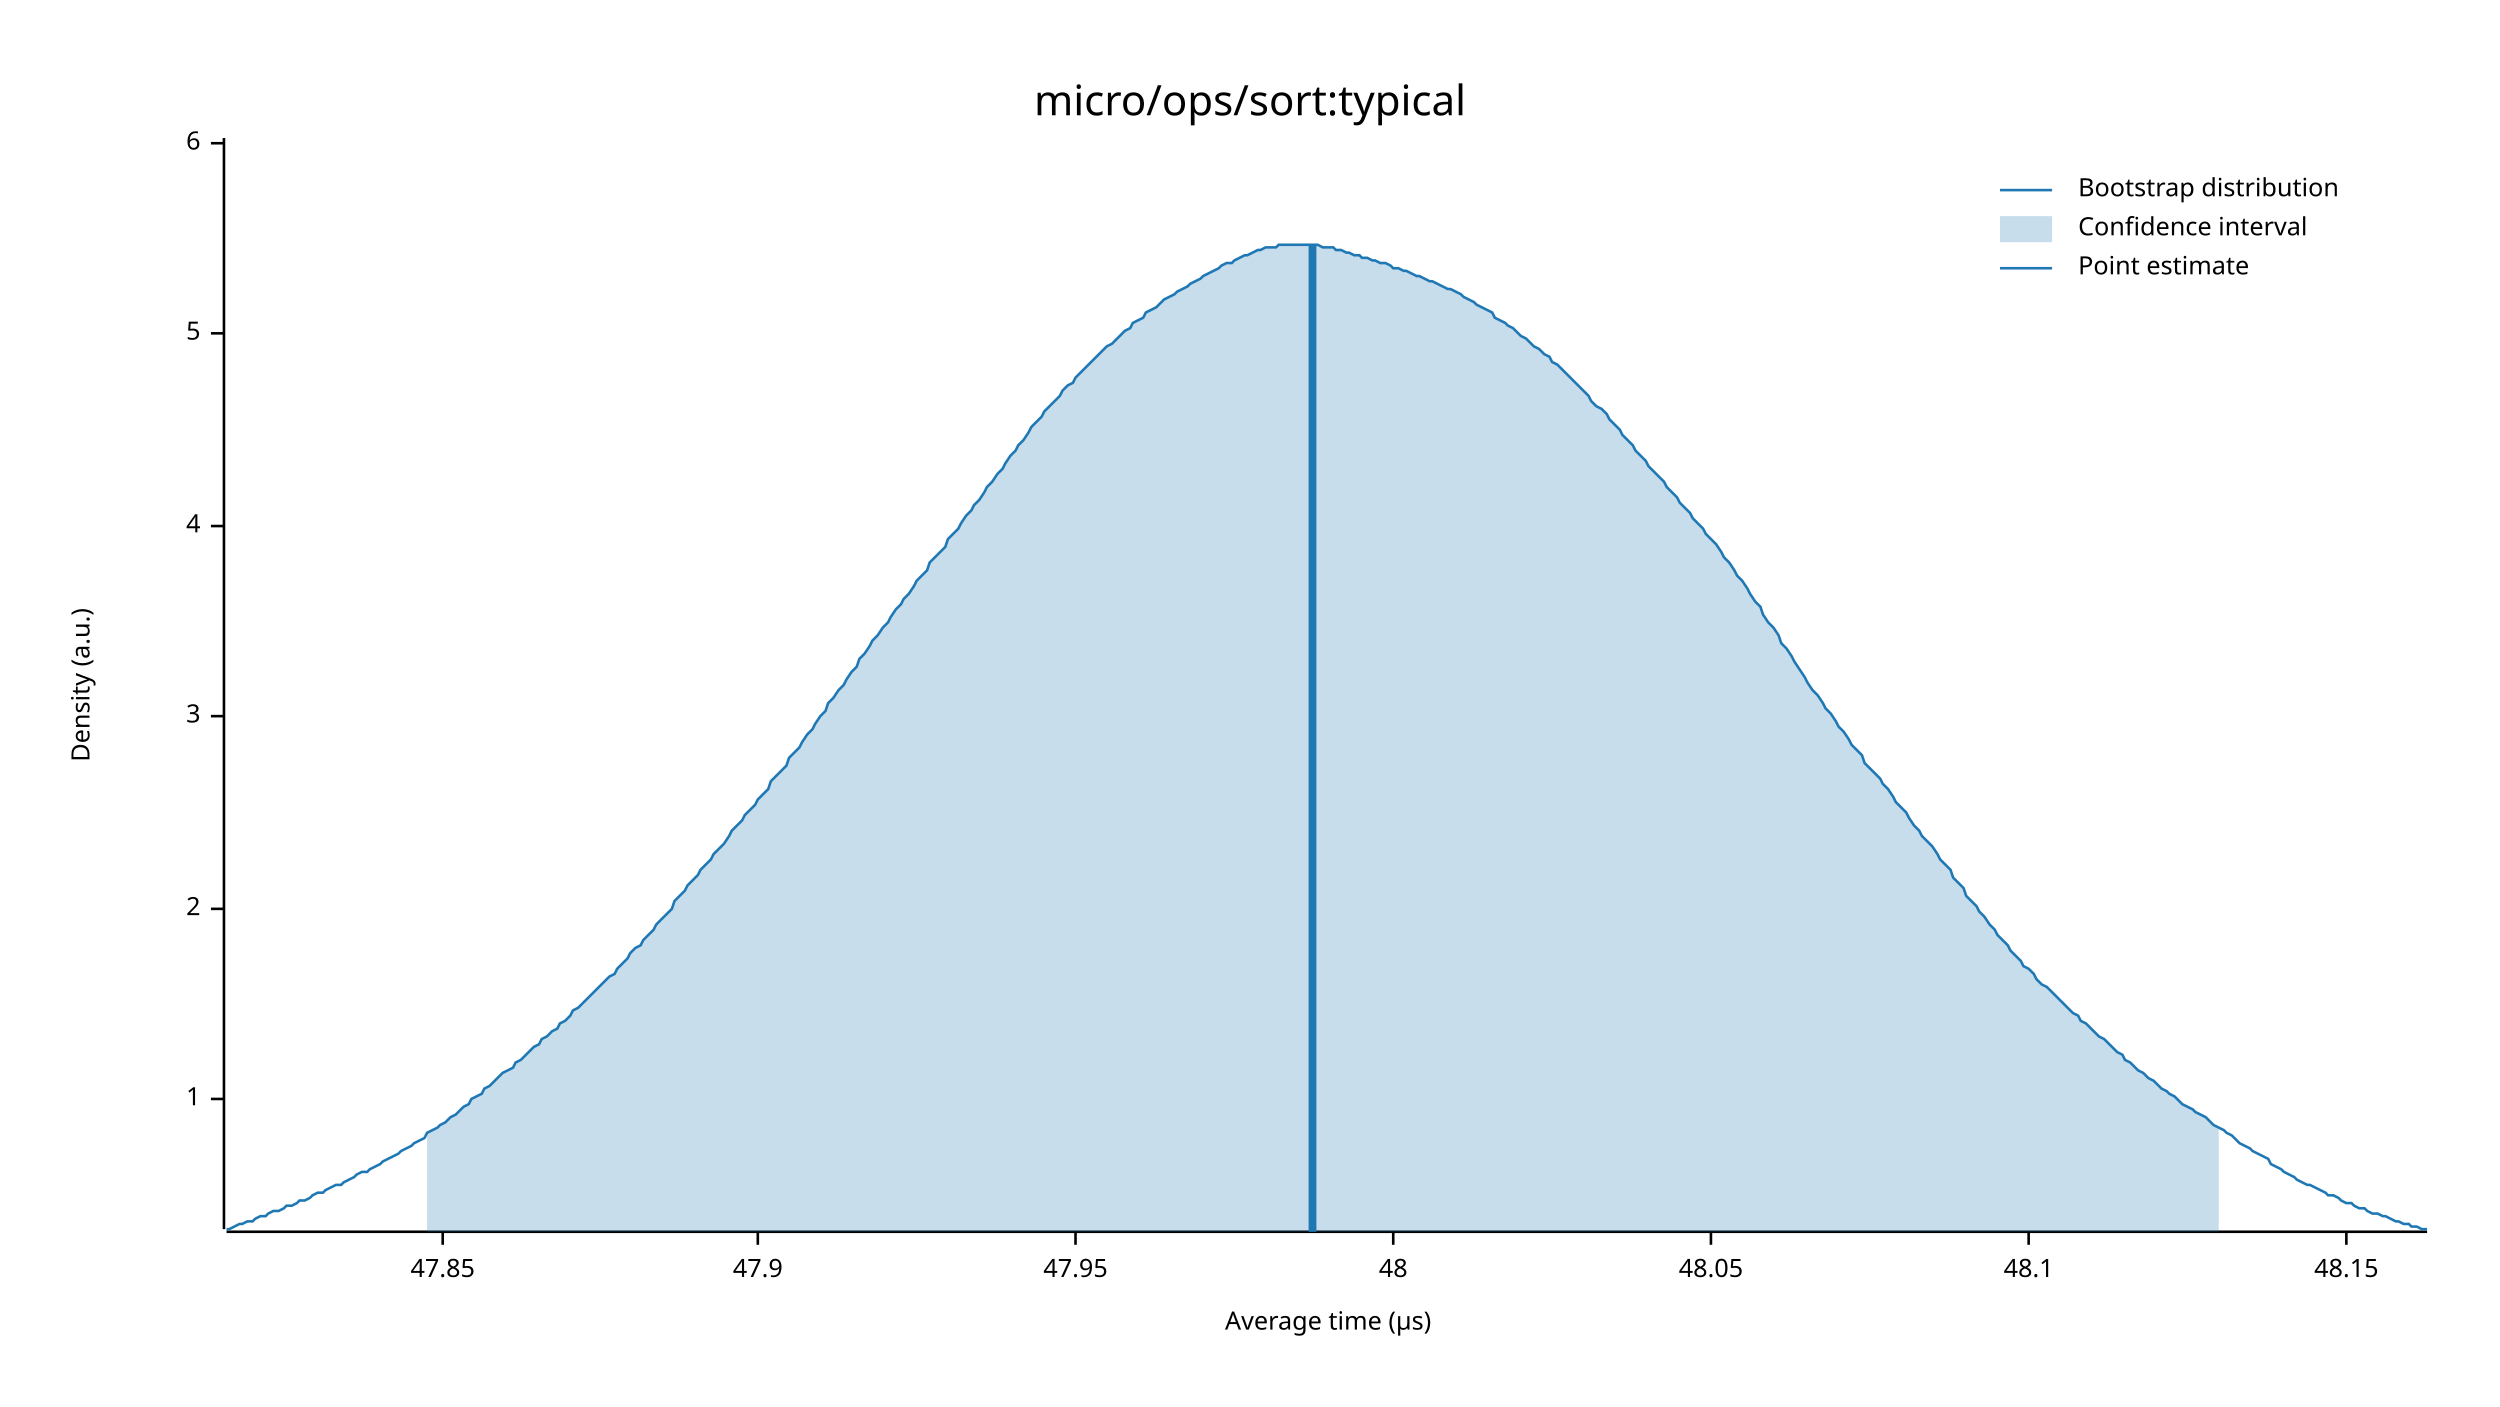
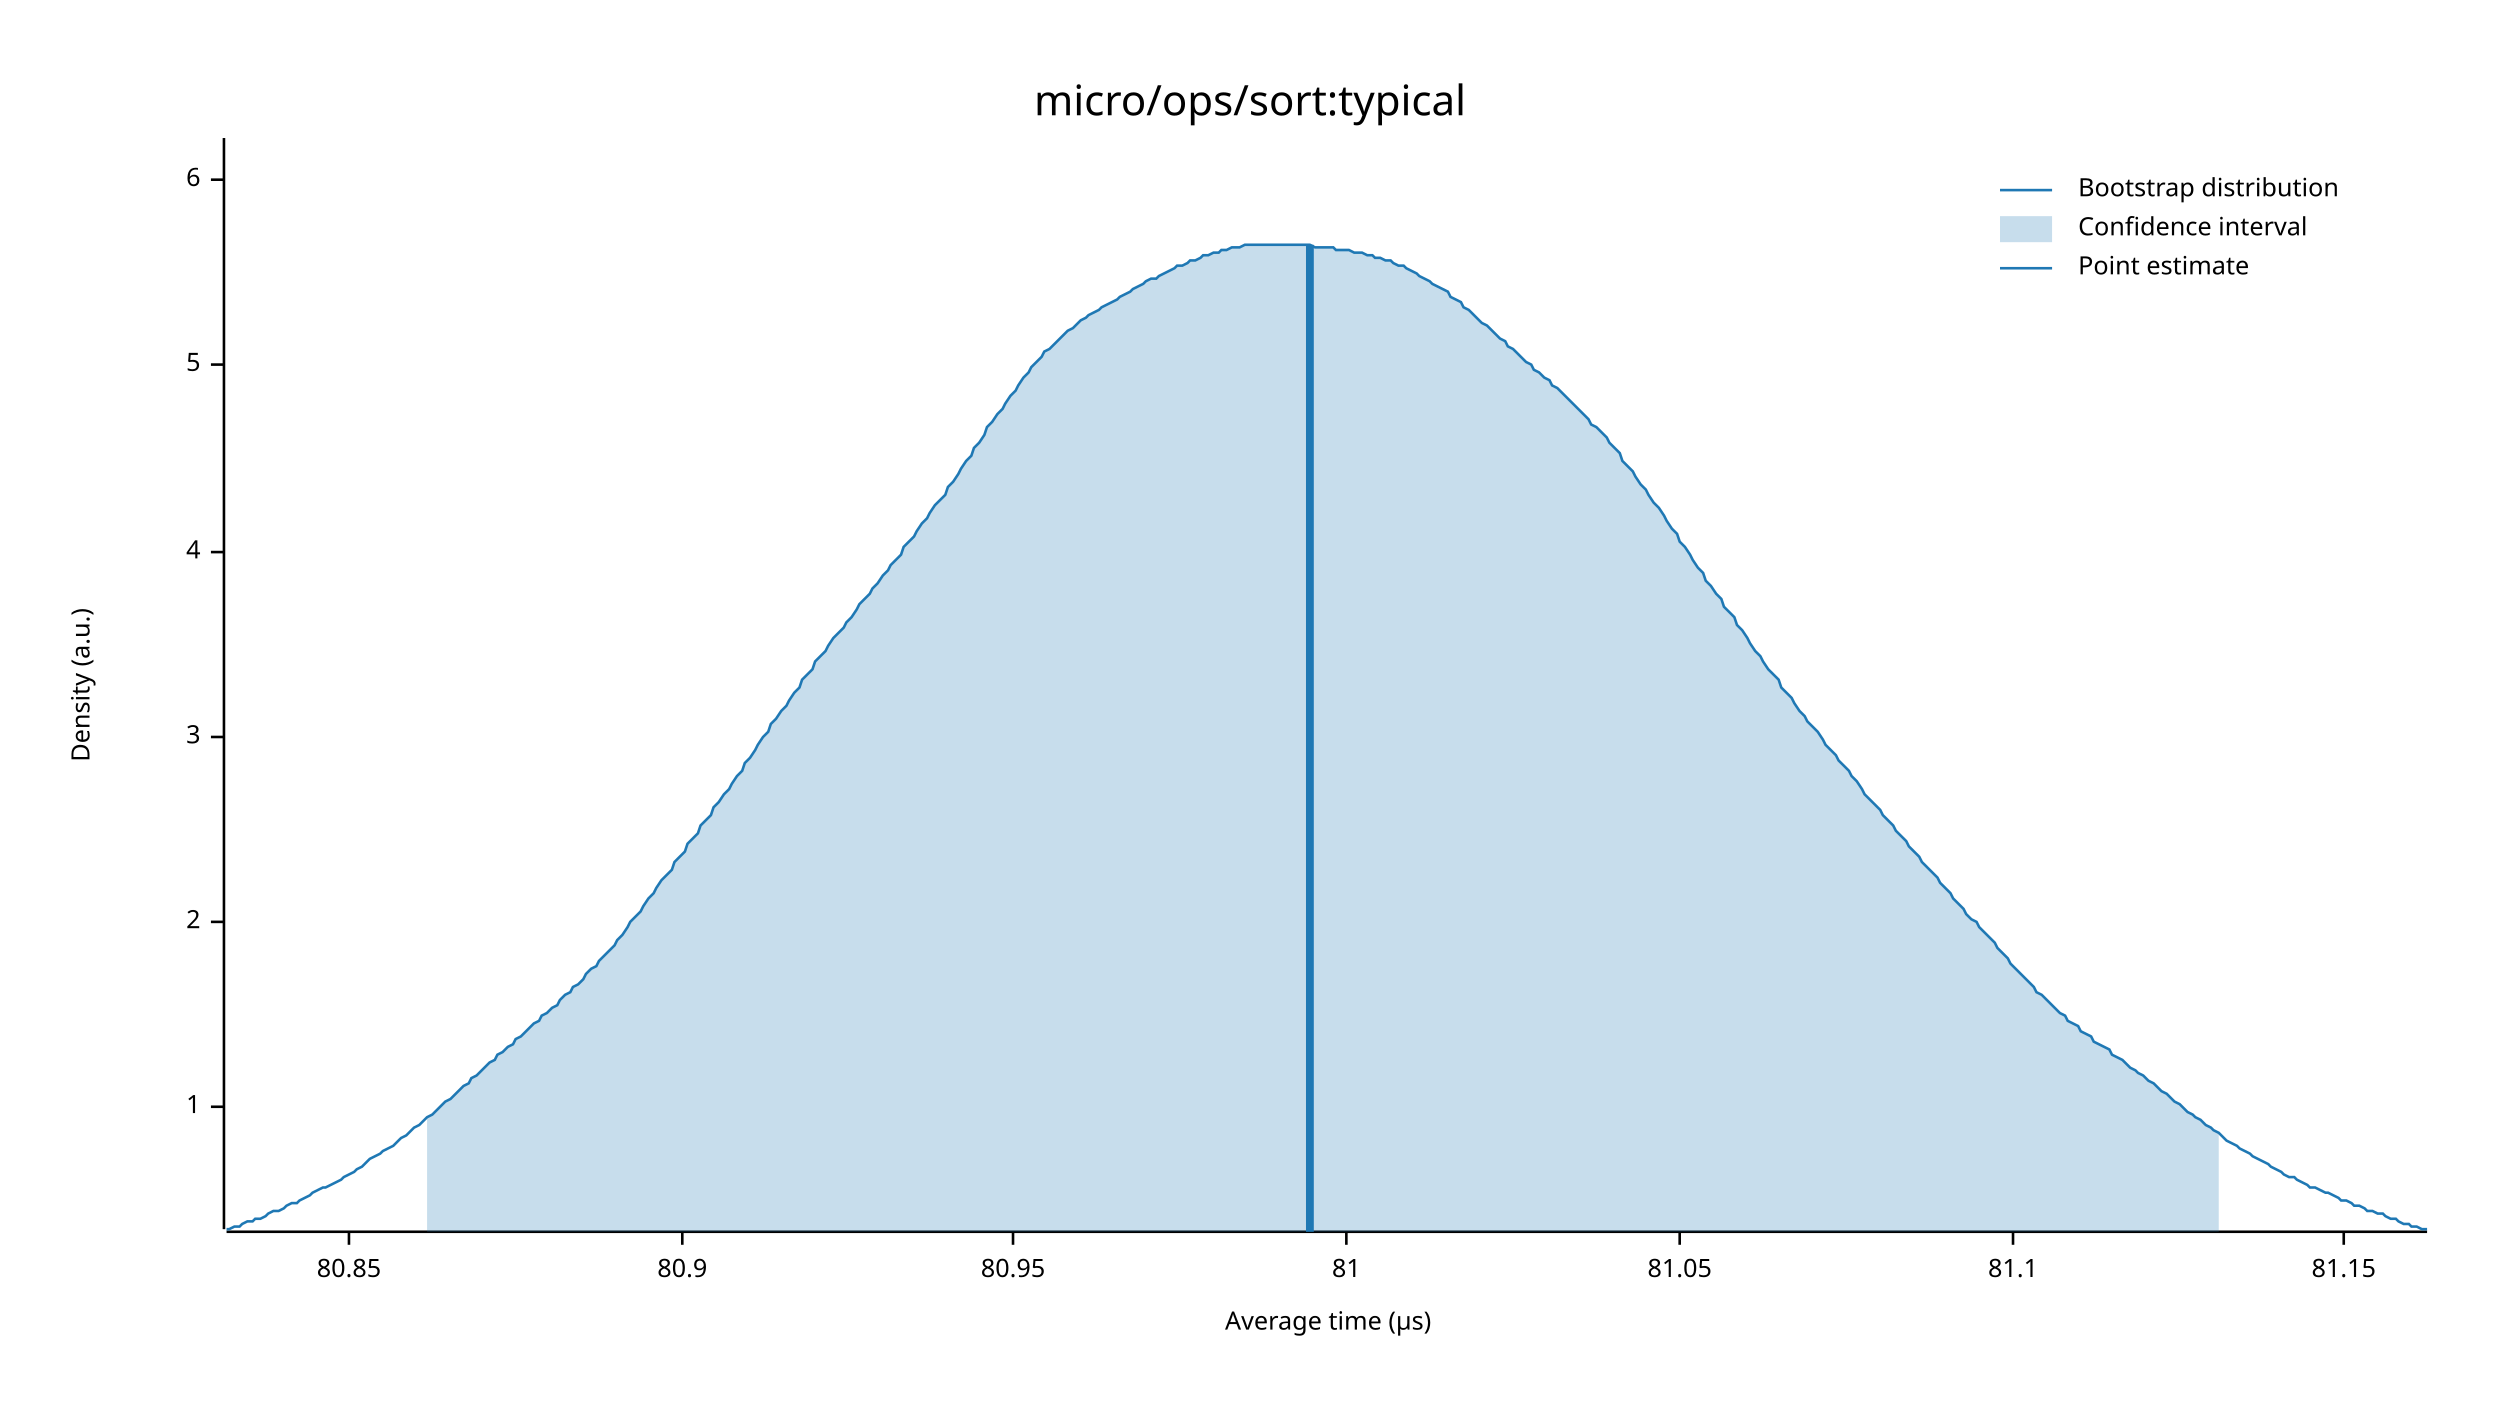
<svg xmlns="http://www.w3.org/2000/svg" width="960" height="540" viewBox="0 0 960 540">
  <text x="480" y="32" dy="0.76em" text-anchor="middle" font-family="sans-serif" font-size="16.129" opacity="1" fill="#000000">
micro/ops/sort:typical
</text>
  <text x="27" y="263" dy="0.76em" text-anchor="middle" font-family="sans-serif" font-size="9.677" opacity="1" fill="#000000" transform="rotate(270, 27, 263)">
Density (a.u.)
</text>
  <text x="510" y="513" dy="-0.5ex" text-anchor="middle" font-family="sans-serif" font-size="9.677" opacity="1" fill="#000000">
Average time (µs)
</text>
  <polyline fill="none" opacity="1" stroke="#000000" stroke-width="1" points="86,53 86,472 " />
-   <text x="77" y="422" dy="0.5ex" text-anchor="end" font-family="sans-serif" font-size="9.677" opacity="1" fill="#000000">
+   <text x="77" y="425" dy="0.5ex" text-anchor="end" font-family="sans-serif" font-size="9.677" opacity="1" fill="#000000">
1
</text>
-   <polyline fill="none" opacity="1" stroke="#000000" stroke-width="1" points="81,422 86,422 " />
-   <text x="77" y="349" dy="0.5ex" text-anchor="end" font-family="sans-serif" font-size="9.677" opacity="1" fill="#000000">
+   <polyline fill="none" opacity="1" stroke="#000000" stroke-width="1" points="81,425 86,425 " />
+   <text x="77" y="354" dy="0.5ex" text-anchor="end" font-family="sans-serif" font-size="9.677" opacity="1" fill="#000000">
2
</text>
-   <polyline fill="none" opacity="1" stroke="#000000" stroke-width="1" points="81,349 86,349 " />
-   <text x="77" y="275" dy="0.5ex" text-anchor="end" font-family="sans-serif" font-size="9.677" opacity="1" fill="#000000">
+   <polyline fill="none" opacity="1" stroke="#000000" stroke-width="1" points="81,354 86,354 " />
+   <text x="77" y="283" dy="0.5ex" text-anchor="end" font-family="sans-serif" font-size="9.677" opacity="1" fill="#000000">
3
</text>
-   <polyline fill="none" opacity="1" stroke="#000000" stroke-width="1" points="81,275 86,275 " />
-   <text x="77" y="202" dy="0.5ex" text-anchor="end" font-family="sans-serif" font-size="9.677" opacity="1" fill="#000000">
+   <polyline fill="none" opacity="1" stroke="#000000" stroke-width="1" points="81,283 86,283 " />
+   <text x="77" y="212" dy="0.5ex" text-anchor="end" font-family="sans-serif" font-size="9.677" opacity="1" fill="#000000">
4
</text>
-   <polyline fill="none" opacity="1" stroke="#000000" stroke-width="1" points="81,202 86,202 " />
-   <text x="77" y="128" dy="0.5ex" text-anchor="end" font-family="sans-serif" font-size="9.677" opacity="1" fill="#000000">
+   <polyline fill="none" opacity="1" stroke="#000000" stroke-width="1" points="81,212 86,212 " />
+   <text x="77" y="140" dy="0.5ex" text-anchor="end" font-family="sans-serif" font-size="9.677" opacity="1" fill="#000000">
5
</text>
-   <polyline fill="none" opacity="1" stroke="#000000" stroke-width="1" points="81,128 86,128 " />
-   <text x="77" y="55" dy="0.5ex" text-anchor="end" font-family="sans-serif" font-size="9.677" opacity="1" fill="#000000">
+   <polyline fill="none" opacity="1" stroke="#000000" stroke-width="1" points="81,140 86,140 " />
+   <text x="77" y="69" dy="0.5ex" text-anchor="end" font-family="sans-serif" font-size="9.677" opacity="1" fill="#000000">
6
</text>
-   <polyline fill="none" opacity="1" stroke="#000000" stroke-width="1" points="81,55 86,55 " />
+   <polyline fill="none" opacity="1" stroke="#000000" stroke-width="1" points="81,69 86,69 " />
  <polyline fill="none" opacity="1" stroke="#000000" stroke-width="1" points="87,473 932,473 " />
-   <text x="170" y="483" dy="0.76em" text-anchor="middle" font-family="sans-serif" font-size="9.677" opacity="1" fill="#000000">
- 47.85
+   <text x="134" y="483" dy="0.76em" text-anchor="middle" font-family="sans-serif" font-size="9.677" opacity="1" fill="#000000">
+ 80.85
</text>
-   <polyline fill="none" opacity="1" stroke="#000000" stroke-width="1" points="170,473 170,478 " />
-   <text x="291" y="483" dy="0.76em" text-anchor="middle" font-family="sans-serif" font-size="9.677" opacity="1" fill="#000000">
- 47.9
+   <polyline fill="none" opacity="1" stroke="#000000" stroke-width="1" points="134,473 134,478 " />
+   <text x="262" y="483" dy="0.76em" text-anchor="middle" font-family="sans-serif" font-size="9.677" opacity="1" fill="#000000">
+ 80.9
</text>
-   <polyline fill="none" opacity="1" stroke="#000000" stroke-width="1" points="291,473 291,478 " />
-   <text x="413" y="483" dy="0.76em" text-anchor="middle" font-family="sans-serif" font-size="9.677" opacity="1" fill="#000000">
- 47.95
+   <polyline fill="none" opacity="1" stroke="#000000" stroke-width="1" points="262,473 262,478 " />
+   <text x="389" y="483" dy="0.76em" text-anchor="middle" font-family="sans-serif" font-size="9.677" opacity="1" fill="#000000">
+ 80.95
</text>
-   <polyline fill="none" opacity="1" stroke="#000000" stroke-width="1" points="413,473 413,478 " />
-   <text x="535" y="483" dy="0.76em" text-anchor="middle" font-family="sans-serif" font-size="9.677" opacity="1" fill="#000000">
- 48
+   <polyline fill="none" opacity="1" stroke="#000000" stroke-width="1" points="389,473 389,478 " />
+   <text x="517" y="483" dy="0.76em" text-anchor="middle" font-family="sans-serif" font-size="9.677" opacity="1" fill="#000000">
+ 81
</text>
-   <polyline fill="none" opacity="1" stroke="#000000" stroke-width="1" points="535,473 535,478 " />
-   <text x="657" y="483" dy="0.76em" text-anchor="middle" font-family="sans-serif" font-size="9.677" opacity="1" fill="#000000">
- 48.05
+   <polyline fill="none" opacity="1" stroke="#000000" stroke-width="1" points="517,473 517,478 " />
+   <text x="645" y="483" dy="0.76em" text-anchor="middle" font-family="sans-serif" font-size="9.677" opacity="1" fill="#000000">
+ 81.05
</text>
-   <polyline fill="none" opacity="1" stroke="#000000" stroke-width="1" points="657,473 657,478 " />
-   <text x="779" y="483" dy="0.76em" text-anchor="middle" font-family="sans-serif" font-size="9.677" opacity="1" fill="#000000">
- 48.1
+   <polyline fill="none" opacity="1" stroke="#000000" stroke-width="1" points="645,473 645,478 " />
+   <text x="773" y="483" dy="0.76em" text-anchor="middle" font-family="sans-serif" font-size="9.677" opacity="1" fill="#000000">
+ 81.1
</text>
-   <polyline fill="none" opacity="1" stroke="#000000" stroke-width="1" points="779,473 779,478 " />
-   <text x="901" y="483" dy="0.76em" text-anchor="middle" font-family="sans-serif" font-size="9.677" opacity="1" fill="#000000">
- 48.15
+   <polyline fill="none" opacity="1" stroke="#000000" stroke-width="1" points="773,473 773,478 " />
+   <text x="900" y="483" dy="0.76em" text-anchor="middle" font-family="sans-serif" font-size="9.677" opacity="1" fill="#000000">
+ 81.15
</text>
-   <polyline fill="none" opacity="1" stroke="#000000" stroke-width="1" points="901,473 901,478 " />
-   <polyline fill="none" opacity="1" stroke="#1F78B4" stroke-width="1" points="87,472 88,472 90,471 92,470 93,470 95,469 97,469 98,468 100,467 102,467 103,466 105,465 107,465 109,464 110,463 112,463 114,462 115,461 117,461 119,460 120,459 122,458 124,458 125,457 127,456 129,455 131,455 132,454 134,453 136,452 137,451 139,450 141,450 142,449 144,448 146,447 147,446 149,445 151,444 153,443 154,442 156,441 158,440 159,439 161,438 163,437 164,435 166,434 168,433 169,432 171,431 173,429 175,428 176,427 178,425 180,424 181,422 183,421 185,420 186,418 188,417 190,415 191,414 193,412 195,411 197,410 198,408 200,407 202,405 203,404 205,402 207,401 208,399 210,398 212,396 214,395 215,393 217,392 219,390 220,388 222,387 224,385 225,384 227,382 229,380 230,379 232,377 234,375 236,374 237,372 239,370 241,368 242,366 244,364 246,363 247,361 249,359 251,357 252,355 254,353 256,351 258,349 259,346 261,344 263,342 264,340 266,338 268,336 269,334 271,332 273,330 274,328 276,326 278,324 280,321 281,319 283,317 285,315 286,313 288,311 290,309 291,307 293,305 295,303 296,300 298,298 300,296 302,294 303,291 305,289 307,287 308,285 310,282 312,280 313,278 315,275 317,273 318,270 320,268 322,265 324,263 325,261 327,258 329,256 330,253 332,251 334,248 335,246 337,244 339,241 341,239 342,237 344,234 346,232 347,230 349,228 351,225 352,223 354,221 356,219 357,216 359,214 361,212 363,210 364,207 366,205 368,203 369,201 371,198 373,196 374,194 376,192 378,189 379,187 381,185 383,182 385,180 386,178 388,175 390,173 391,171 393,169 395,166 396,164 398,162 400,160 401,158 403,156 405,154 407,152 408,150 410,148 412,147 413,145 415,143 417,141 418,140 420,138 422,136 423,135 425,133 427,132 429,130 430,129 432,127 434,126 435,124 437,123 439,122 440,120 442,119 444,118 445,117 447,115 449,114 451,113 452,112 454,111 456,110 457,109 459,108 461,107 462,106 464,105 466,104 468,103 469,102 471,101 473,101 474,100 476,99 478,98 479,98 481,97 483,96 484,96 486,95 488,95 490,95 491,94 493,94 495,94 496,94 498,94 500,94 501,94 503,94 505,94 506,94 508,95 510,95 512,95 513,96 515,96 517,97 518,97 520,98 522,98 523,99 525,99 527,100 528,100 530,101 532,101 534,102 535,103 537,103 539,104 540,104 542,105 544,106 545,106 547,107 549,108 550,108 552,109 554,110 556,111 557,111 559,112 561,113 562,114 564,115 566,116 567,117 569,118 571,119 573,120 574,122 576,123 578,124 579,125 581,126 583,128 584,129 586,130 588,132 589,133 591,134 593,136 595,137 596,139 598,140 600,142 601,143 603,145 605,147 606,148 608,150 610,152 611,154 613,156 615,157 617,159 618,161 620,163 622,165 623,167 625,169 627,171 628,173 630,175 632,177 633,179 635,181 637,183 639,185 640,187 642,189 644,191 645,193 647,195 649,197 650,199 652,201 654,203 655,205 657,207 659,209 661,212 662,214 664,216 666,219 667,221 669,223 671,226 672,228 674,231 676,233 677,236 679,239 681,241 683,244 684,247 686,249 688,252 689,254 691,257 693,260 694,262 696,265 698,267 700,270 701,272 703,274 705,277 706,279 708,281 710,284 711,286 713,288 715,290 716,293 718,295 720,297 722,299 723,301 725,303 727,306 728,308 730,310 732,312 733,314 735,317 737,319 738,321 740,323 742,325 744,328 745,330 747,332 749,334 750,337 752,339 754,341 755,344 757,346 759,348 760,350 762,352 764,355 766,357 767,359 769,361 771,363 772,365 774,367 776,369 777,371 779,372 781,374 782,376 784,378 786,379 788,381 789,382 791,384 793,386 794,387 796,389 798,390 799,392 801,393 803,395 804,396 806,398 808,399 810,401 811,402 813,404 815,405 816,407 818,408 820,410 821,411 823,412 825,414 827,415 828,416 830,418 832,419 833,420 835,421 837,423 838,424 840,425 842,426 843,427 845,428 847,429 849,431 850,432 852,433 854,434 855,435 857,436 859,438 860,439 862,440 864,441 865,442 867,443 869,444 871,445 872,447 874,448 876,449 877,450 879,451 881,452 882,453 884,454 886,455 887,455 889,456 891,457 893,458 894,459 896,459 898,460 899,461 901,462 903,462 904,463 906,464 908,464 909,465 911,466 913,466 915,467 916,467 918,468 920,469 921,469 923,470 925,470 926,471 928,471 930,472 932,472 " />
-   <polygon opacity="0.25" fill="#1F78B4" points="164,435 166,434 168,433 169,432 171,431 173,429 175,428 176,427 178,425 180,424 181,422 183,421 185,420 186,418 188,417 190,415 191,414 193,412 195,411 197,410 198,408 200,407 202,405 203,404 205,402 207,401 208,399 210,398 212,396 214,395 215,393 217,392 219,390 220,388 222,387 224,385 225,384 227,382 229,380 230,379 232,377 234,375 236,374 237,372 239,370 241,368 242,366 244,364 246,363 247,361 249,359 251,357 252,355 254,353 256,351 258,349 259,346 261,344 263,342 264,340 266,338 268,336 269,334 271,332 273,330 274,328 276,326 278,324 280,321 281,319 283,317 285,315 286,313 288,311 290,309 291,307 293,305 295,303 296,300 298,298 300,296 302,294 303,291 305,289 307,287 308,285 310,282 312,280 313,278 315,275 317,273 318,270 320,268 322,265 324,263 325,261 327,258 329,256 330,253 332,251 334,248 335,246 337,244 339,241 341,239 342,237 344,234 346,232 347,230 349,228 351,225 352,223 354,221 356,219 357,216 359,214 361,212 363,210 364,207 366,205 368,203 369,201 371,198 373,196 374,194 376,192 378,189 379,187 381,185 383,182 385,180 386,178 388,175 390,173 391,171 393,169 395,166 396,164 398,162 400,160 401,158 403,156 405,154 407,152 408,150 410,148 412,147 413,145 415,143 417,141 418,140 420,138 422,136 423,135 425,133 427,132 429,130 430,129 432,127 434,126 435,124 437,123 439,122 440,120 442,119 444,118 445,117 447,115 449,114 451,113 452,112 454,111 456,110 457,109 459,108 461,107 462,106 464,105 466,104 468,103 469,102 471,101 473,101 474,100 476,99 478,98 479,98 481,97 483,96 484,96 486,95 488,95 490,95 491,94 493,94 495,94 496,94 498,94 500,94 501,94 503,94 505,94 506,94 508,95 510,95 512,95 513,96 515,96 517,97 518,97 520,98 522,98 523,99 525,99 527,100 528,100 530,101 532,101 534,102 535,103 537,103 539,104 540,104 542,105 544,106 545,106 547,107 549,108 550,108 552,109 554,110 556,111 557,111 559,112 561,113 562,114 564,115 566,116 567,117 569,118 571,119 573,120 574,122 576,123 578,124 579,125 581,126 583,128 584,129 586,130 588,132 589,133 591,134 593,136 595,137 596,139 598,140 600,142 601,143 603,145 605,147 606,148 608,150 610,152 611,154 613,156 615,157 617,159 618,161 620,163 622,165 623,167 625,169 627,171 628,173 630,175 632,177 633,179 635,181 637,183 639,185 640,187 642,189 644,191 645,193 647,195 649,197 650,199 652,201 654,203 655,205 657,207 659,209 661,212 662,214 664,216 666,219 667,221 669,223 671,226 672,228 674,231 676,233 677,236 679,239 681,241 683,244 684,247 686,249 688,252 689,254 691,257 693,260 694,262 696,265 698,267 700,270 701,272 703,274 705,277 706,279 708,281 710,284 711,286 713,288 715,290 716,293 718,295 720,297 722,299 723,301 725,303 727,306 728,308 730,310 732,312 733,314 735,317 737,319 738,321 740,323 742,325 744,328 745,330 747,332 749,334 750,337 752,339 754,341 755,344 757,346 759,348 760,350 762,352 764,355 766,357 767,359 769,361 771,363 772,365 774,367 776,369 777,371 779,372 781,374 782,376 784,378 786,379 788,381 789,382 791,384 793,386 794,387 796,389 798,390 799,392 801,393 803,395 804,396 806,398 808,399 810,401 811,402 813,404 815,405 816,407 818,408 820,410 821,411 823,412 825,414 827,415 828,416 830,418 832,419 833,420 835,421 837,423 838,424 840,425 842,426 843,427 845,428 847,429 849,431 850,432 852,433 852,473 164,473 " />
-   <polyline fill="none" opacity="1" stroke="#1F78B4" stroke-width="3" points="504,473 504,94 " />
+   <polyline fill="none" opacity="1" stroke="#000000" stroke-width="1" points="900,473 900,478 " />
+   <polyline fill="none" opacity="1" stroke="#1F78B4" stroke-width="1" points="87,472 88,472 90,471 92,471 93,470 95,469 97,469 98,468 100,468 102,467 103,466 105,465 107,465 109,464 110,463 112,462 114,462 115,461 117,460 119,459 120,458 122,457 124,456 125,456 127,455 129,454 131,453 132,452 134,451 136,450 137,449 139,448 141,446 142,445 144,444 146,443 147,442 149,441 151,440 153,438 154,437 156,436 158,434 159,433 161,432 163,430 164,429 166,428 168,426 169,425 171,423 173,422 175,420 176,419 178,417 180,416 181,414 183,413 185,411 186,410 188,408 190,407 191,405 193,404 195,402 197,401 198,399 200,398 202,396 203,395 205,393 207,392 208,390 210,389 212,387 214,386 215,384 217,382 219,381 220,379 222,378 224,376 225,374 227,372 229,371 230,369 232,367 234,365 236,363 237,361 239,359 241,356 242,354 244,352 246,350 247,348 249,345 251,343 252,341 254,338 256,336 258,334 259,331 261,329 263,327 264,324 266,322 268,320 269,317 271,315 273,313 274,310 276,308 278,305 280,303 281,301 283,298 285,296 286,293 288,291 290,288 291,286 293,283 295,281 296,278 298,276 300,273 302,271 303,269 305,266 307,264 308,261 310,259 312,257 313,254 315,252 317,250 318,248 320,245 322,243 324,241 325,239 327,237 329,234 330,232 332,230 334,228 335,226 337,224 339,221 341,219 342,217 344,215 346,213 347,210 349,208 351,206 352,204 354,201 356,199 357,197 359,194 361,192 363,190 364,187 366,185 368,182 369,180 371,177 373,175 374,172 376,170 378,167 379,164 381,162 383,159 385,157 386,155 388,152 390,150 391,148 393,145 395,143 396,141 398,139 400,137 401,135 403,134 405,132 407,130 408,129 410,127 412,126 413,125 415,123 417,122 418,121 420,120 422,119 423,118 425,117 427,116 429,115 430,114 432,113 434,112 435,111 437,110 439,109 440,108 442,107 444,107 445,106 447,105 449,104 451,103 452,102 454,102 456,101 457,100 459,100 461,99 462,98 464,98 466,97 468,97 469,96 471,96 473,95 474,95 476,95 478,94 479,94 481,94 483,94 484,94 486,94 488,94 490,94 491,94 493,94 495,94 496,94 498,94 500,94 501,94 503,94 505,95 506,95 508,95 510,95 512,95 513,96 515,96 517,96 518,96 520,97 522,97 523,97 525,98 527,98 528,99 530,99 532,100 534,100 535,101 537,102 539,102 540,103 542,104 544,105 545,106 547,107 549,108 550,109 552,110 554,111 556,112 557,114 559,115 561,116 562,118 564,119 566,121 567,122 569,124 571,125 573,127 574,128 576,130 578,131 579,133 581,134 583,136 584,137 586,139 588,140 589,142 591,143 593,145 595,146 596,148 598,149 600,151 601,152 603,154 605,156 606,157 608,159 610,161 611,163 613,164 615,166 617,168 618,170 620,172 622,174 623,177 625,179 627,181 628,183 630,186 632,188 633,190 635,193 637,195 639,198 640,200 642,203 644,205 645,208 647,210 649,213 650,215 652,218 654,220 655,223 657,225 659,228 661,230 662,233 664,235 666,237 667,240 669,242 671,245 672,247 674,250 676,252 677,254 679,257 681,259 683,261 684,264 686,266 688,268 689,270 691,273 693,275 694,277 696,279 698,281 700,284 701,286 703,288 705,290 706,292 708,294 710,296 711,298 713,300 715,303 716,305 718,307 720,309 722,311 723,313 725,315 727,317 728,319 730,321 732,323 733,325 735,327 737,329 738,331 740,333 742,335 744,337 745,339 747,341 749,343 750,345 752,347 754,349 755,351 757,353 759,354 760,356 762,358 764,360 766,362 767,364 769,366 771,368 772,370 774,372 776,374 777,375 779,377 781,379 782,381 784,382 786,384 788,386 789,387 791,389 793,390 794,392 796,393 798,394 799,396 801,397 803,398 804,400 806,401 808,402 810,403 811,405 813,406 815,407 816,408 818,410 820,411 821,412 823,413 825,415 827,416 828,417 830,419 832,420 833,421 835,423 837,424 838,425 840,427 842,428 843,429 845,430 847,432 849,433 850,434 852,435 854,437 855,438 857,439 859,440 860,441 862,442 864,443 865,444 867,445 869,446 871,447 872,448 874,449 876,450 877,451 879,452 881,452 882,453 884,454 886,455 887,456 889,456 891,457 893,458 894,458 896,459 898,460 899,461 901,461 903,462 904,463 906,463 908,464 909,465 911,465 913,466 915,466 916,467 918,468 920,468 921,469 923,470 925,470 926,471 928,471 930,472 932,472 " />
+   <polygon opacity="0.25" fill="#1F78B4" points="164,429 166,428 168,426 169,425 171,423 173,422 175,420 176,419 178,417 180,416 181,414 183,413 185,411 186,410 188,408 190,407 191,405 193,404 195,402 197,401 198,399 200,398 202,396 203,395 205,393 207,392 208,390 210,389 212,387 214,386 215,384 217,382 219,381 220,379 222,378 224,376 225,374 227,372 229,371 230,369 232,367 234,365 236,363 237,361 239,359 241,356 242,354 244,352 246,350 247,348 249,345 251,343 252,341 254,338 256,336 258,334 259,331 261,329 263,327 264,324 266,322 268,320 269,317 271,315 273,313 274,310 276,308 278,305 280,303 281,301 283,298 285,296 286,293 288,291 290,288 291,286 293,283 295,281 296,278 298,276 300,273 302,271 303,269 305,266 307,264 308,261 310,259 312,257 313,254 315,252 317,250 318,248 320,245 322,243 324,241 325,239 327,237 329,234 330,232 332,230 334,228 335,226 337,224 339,221 341,219 342,217 344,215 346,213 347,210 349,208 351,206 352,204 354,201 356,199 357,197 359,194 361,192 363,190 364,187 366,185 368,182 369,180 371,177 373,175 374,172 376,170 378,167 379,164 381,162 383,159 385,157 386,155 388,152 390,150 391,148 393,145 395,143 396,141 398,139 400,137 401,135 403,134 405,132 407,130 408,129 410,127 412,126 413,125 415,123 417,122 418,121 420,120 422,119 423,118 425,117 427,116 429,115 430,114 432,113 434,112 435,111 437,110 439,109 440,108 442,107 444,107 445,106 447,105 449,104 451,103 452,102 454,102 456,101 457,100 459,100 461,99 462,98 464,98 466,97 468,97 469,96 471,96 473,95 474,95 476,95 478,94 479,94 481,94 483,94 484,94 486,94 488,94 490,94 491,94 493,94 495,94 496,94 498,94 500,94 501,94 503,94 505,95 506,95 508,95 510,95 512,95 513,96 515,96 517,96 518,96 520,97 522,97 523,97 525,98 527,98 528,99 530,99 532,100 534,100 535,101 537,102 539,102 540,103 542,104 544,105 545,106 547,107 549,108 550,109 552,110 554,111 556,112 557,114 559,115 561,116 562,118 564,119 566,121 567,122 569,124 571,125 573,127 574,128 576,130 578,131 579,133 581,134 583,136 584,137 586,139 588,140 589,142 591,143 593,145 595,146 596,148 598,149 600,151 601,152 603,154 605,156 606,157 608,159 610,161 611,163 613,164 615,166 617,168 618,170 620,172 622,174 623,177 625,179 627,181 628,183 630,186 632,188 633,190 635,193 637,195 639,198 640,200 642,203 644,205 645,208 647,210 649,213 650,215 652,218 654,220 655,223 657,225 659,228 661,230 662,233 664,235 666,237 667,240 669,242 671,245 672,247 674,250 676,252 677,254 679,257 681,259 683,261 684,264 686,266 688,268 689,270 691,273 693,275 694,277 696,279 698,281 700,284 701,286 703,288 705,290 706,292 708,294 710,296 711,298 713,300 715,303 716,305 718,307 720,309 722,311 723,313 725,315 727,317 728,319 730,321 732,323 733,325 735,327 737,329 738,331 740,333 742,335 744,337 745,339 747,341 749,343 750,345 752,347 754,349 755,351 757,353 759,354 760,356 762,358 764,360 766,362 767,364 769,366 771,368 772,370 774,372 776,374 777,375 779,377 781,379 782,381 784,382 786,384 788,386 789,387 791,389 793,390 794,392 796,393 798,394 799,396 801,397 803,398 804,400 806,401 808,402 810,403 811,405 813,406 815,407 816,408 818,410 820,411 821,412 823,413 825,415 827,416 828,417 830,419 832,420 833,421 835,423 837,424 838,425 840,427 842,428 843,429 845,430 847,432 849,433 850,434 852,435 852,473 164,473 " />
+   <polyline fill="none" opacity="1" stroke="#1F78B4" stroke-width="3" points="503,473 503,94 " />
  <text x="798" y="68" dy="0.76em" text-anchor="start" font-family="sans-serif" font-size="9.677" opacity="1" fill="#000000">
Bootstrap distribution
</text>
  <text x="798" y="83" dy="0.76em" text-anchor="start" font-family="sans-serif" font-size="9.677" opacity="1" fill="#000000">
Confidence interval
</text>
  <text x="798" y="98" dy="0.76em" text-anchor="start" font-family="sans-serif" font-size="9.677" opacity="1" fill="#000000">
Point estimate
</text>
  <polyline fill="none" opacity="1" stroke="#1F78B4" stroke-width="1" points="768,73 788,73 " />
  <rect x="768" y="83" width="20" height="10" opacity="0.25" fill="#1F78B4" stroke="none" />
  <polyline fill="none" opacity="1" stroke="#1F78B4" stroke-width="1" points="768,103 788,103 " />
</svg>
